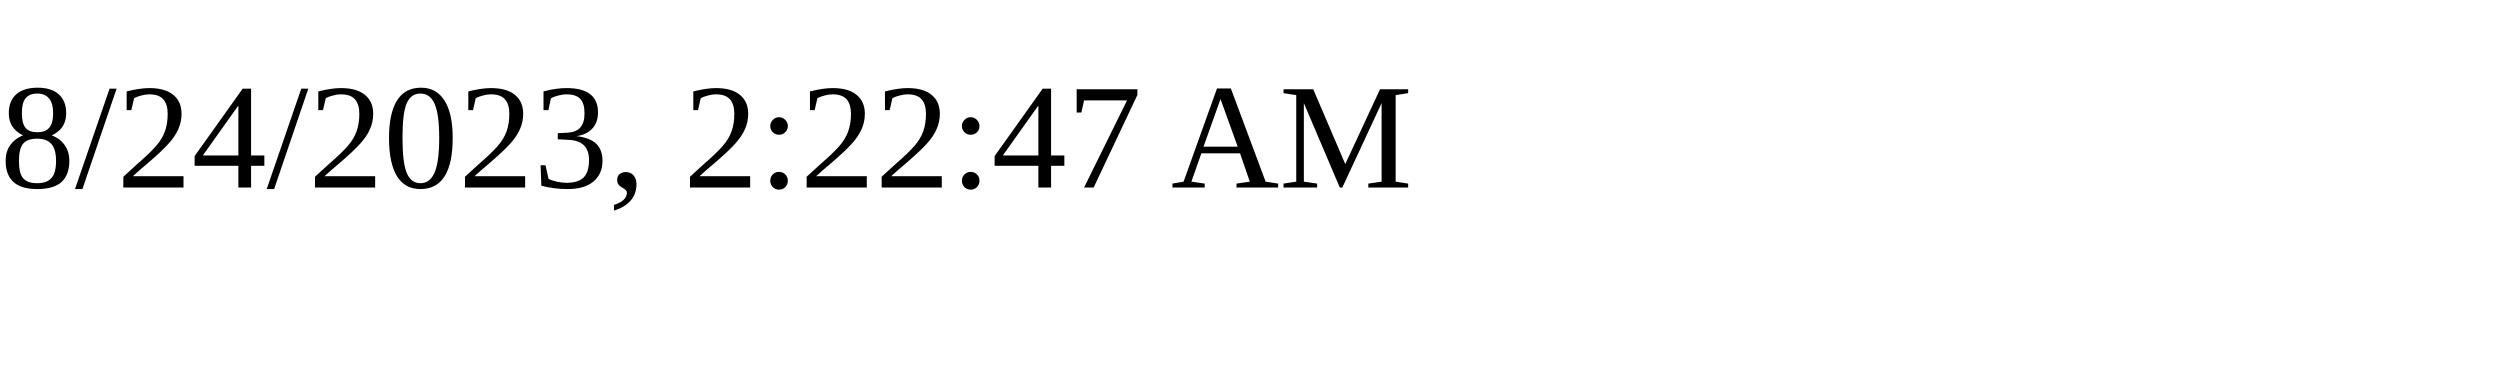
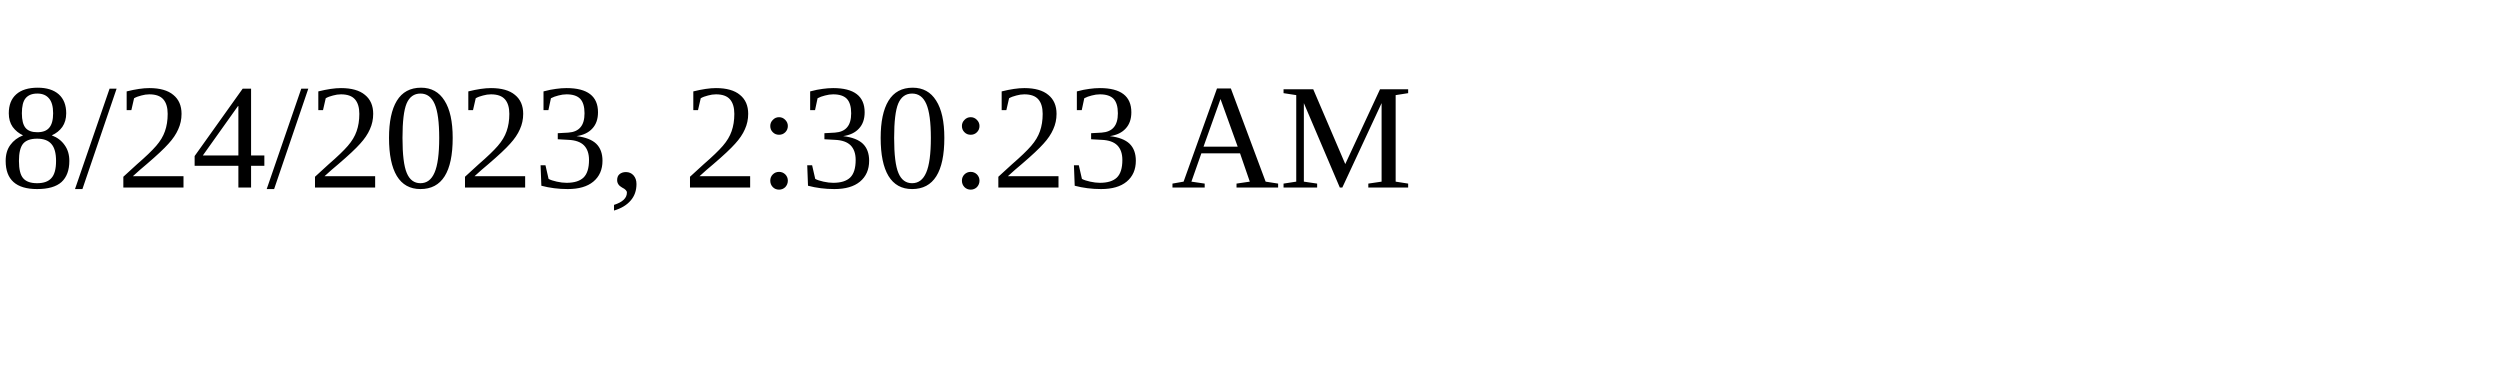
<svg xmlns="http://www.w3.org/2000/svg" height="30" width="200">
-   <text x="0" y="15">8/24/2023, 2:22:47 AM</text>
+   <text x="0" y="15">8/24/2023, 2:30:23 AM</text>
</svg>
